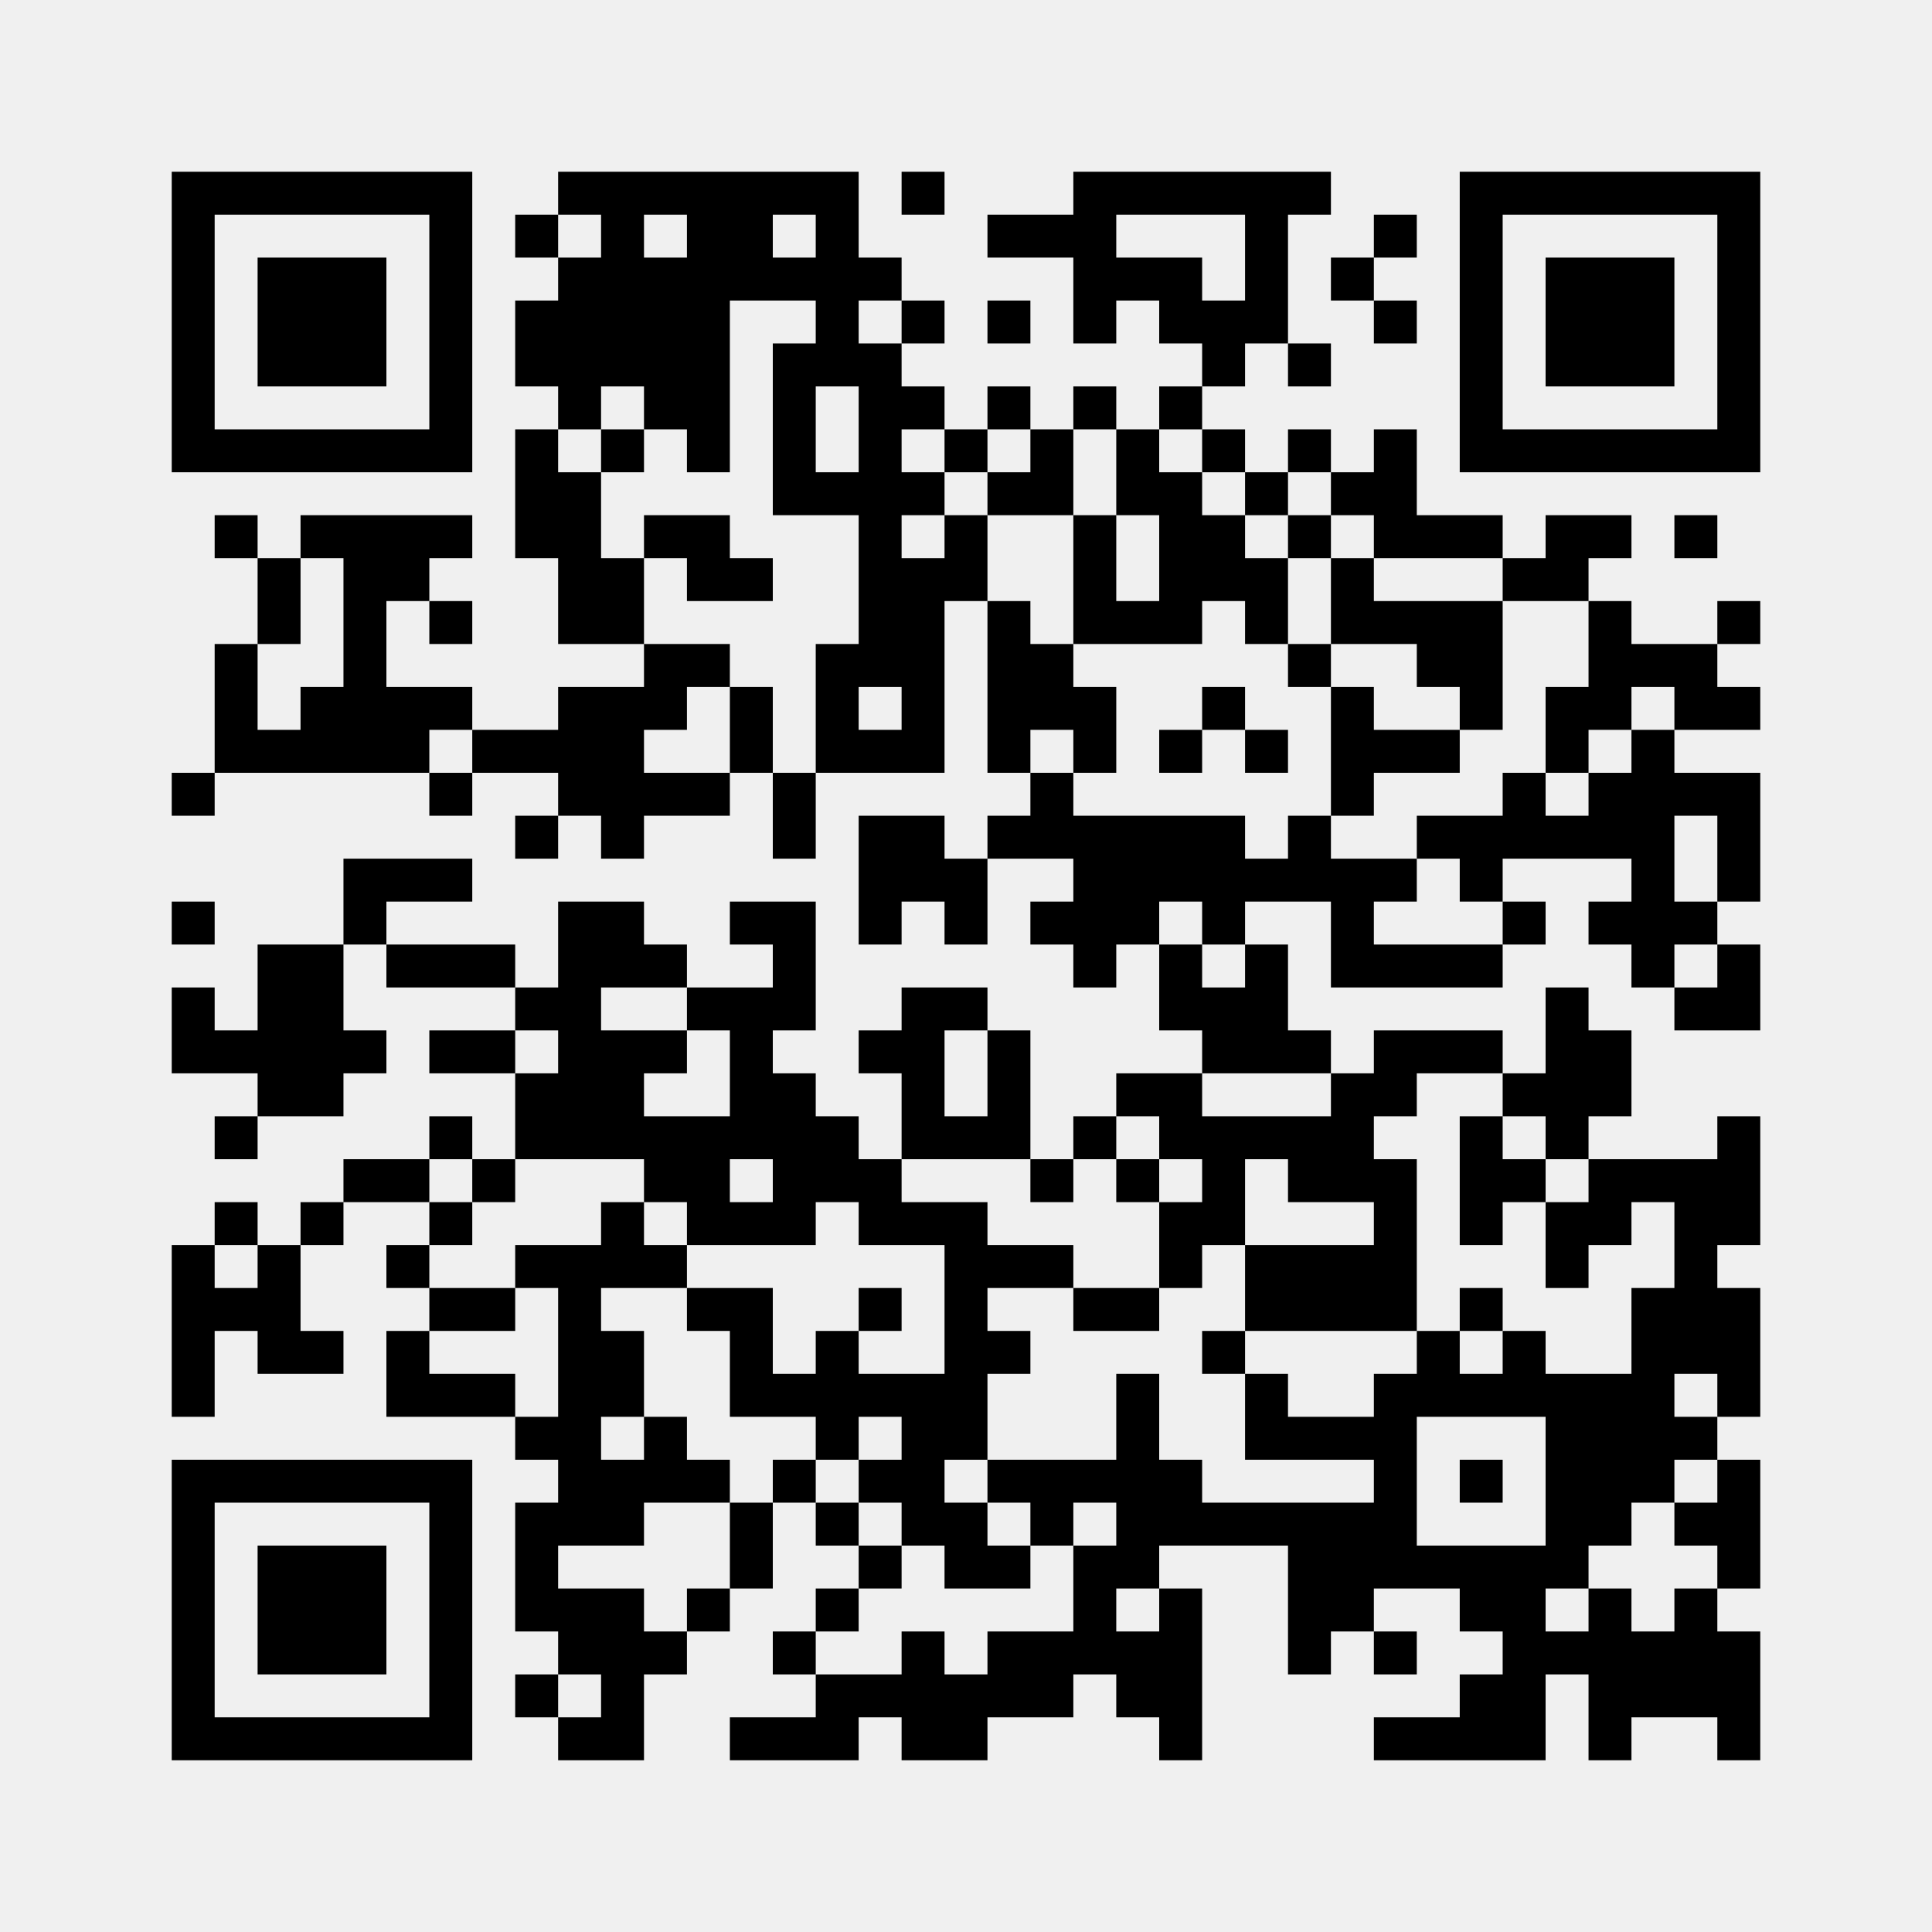
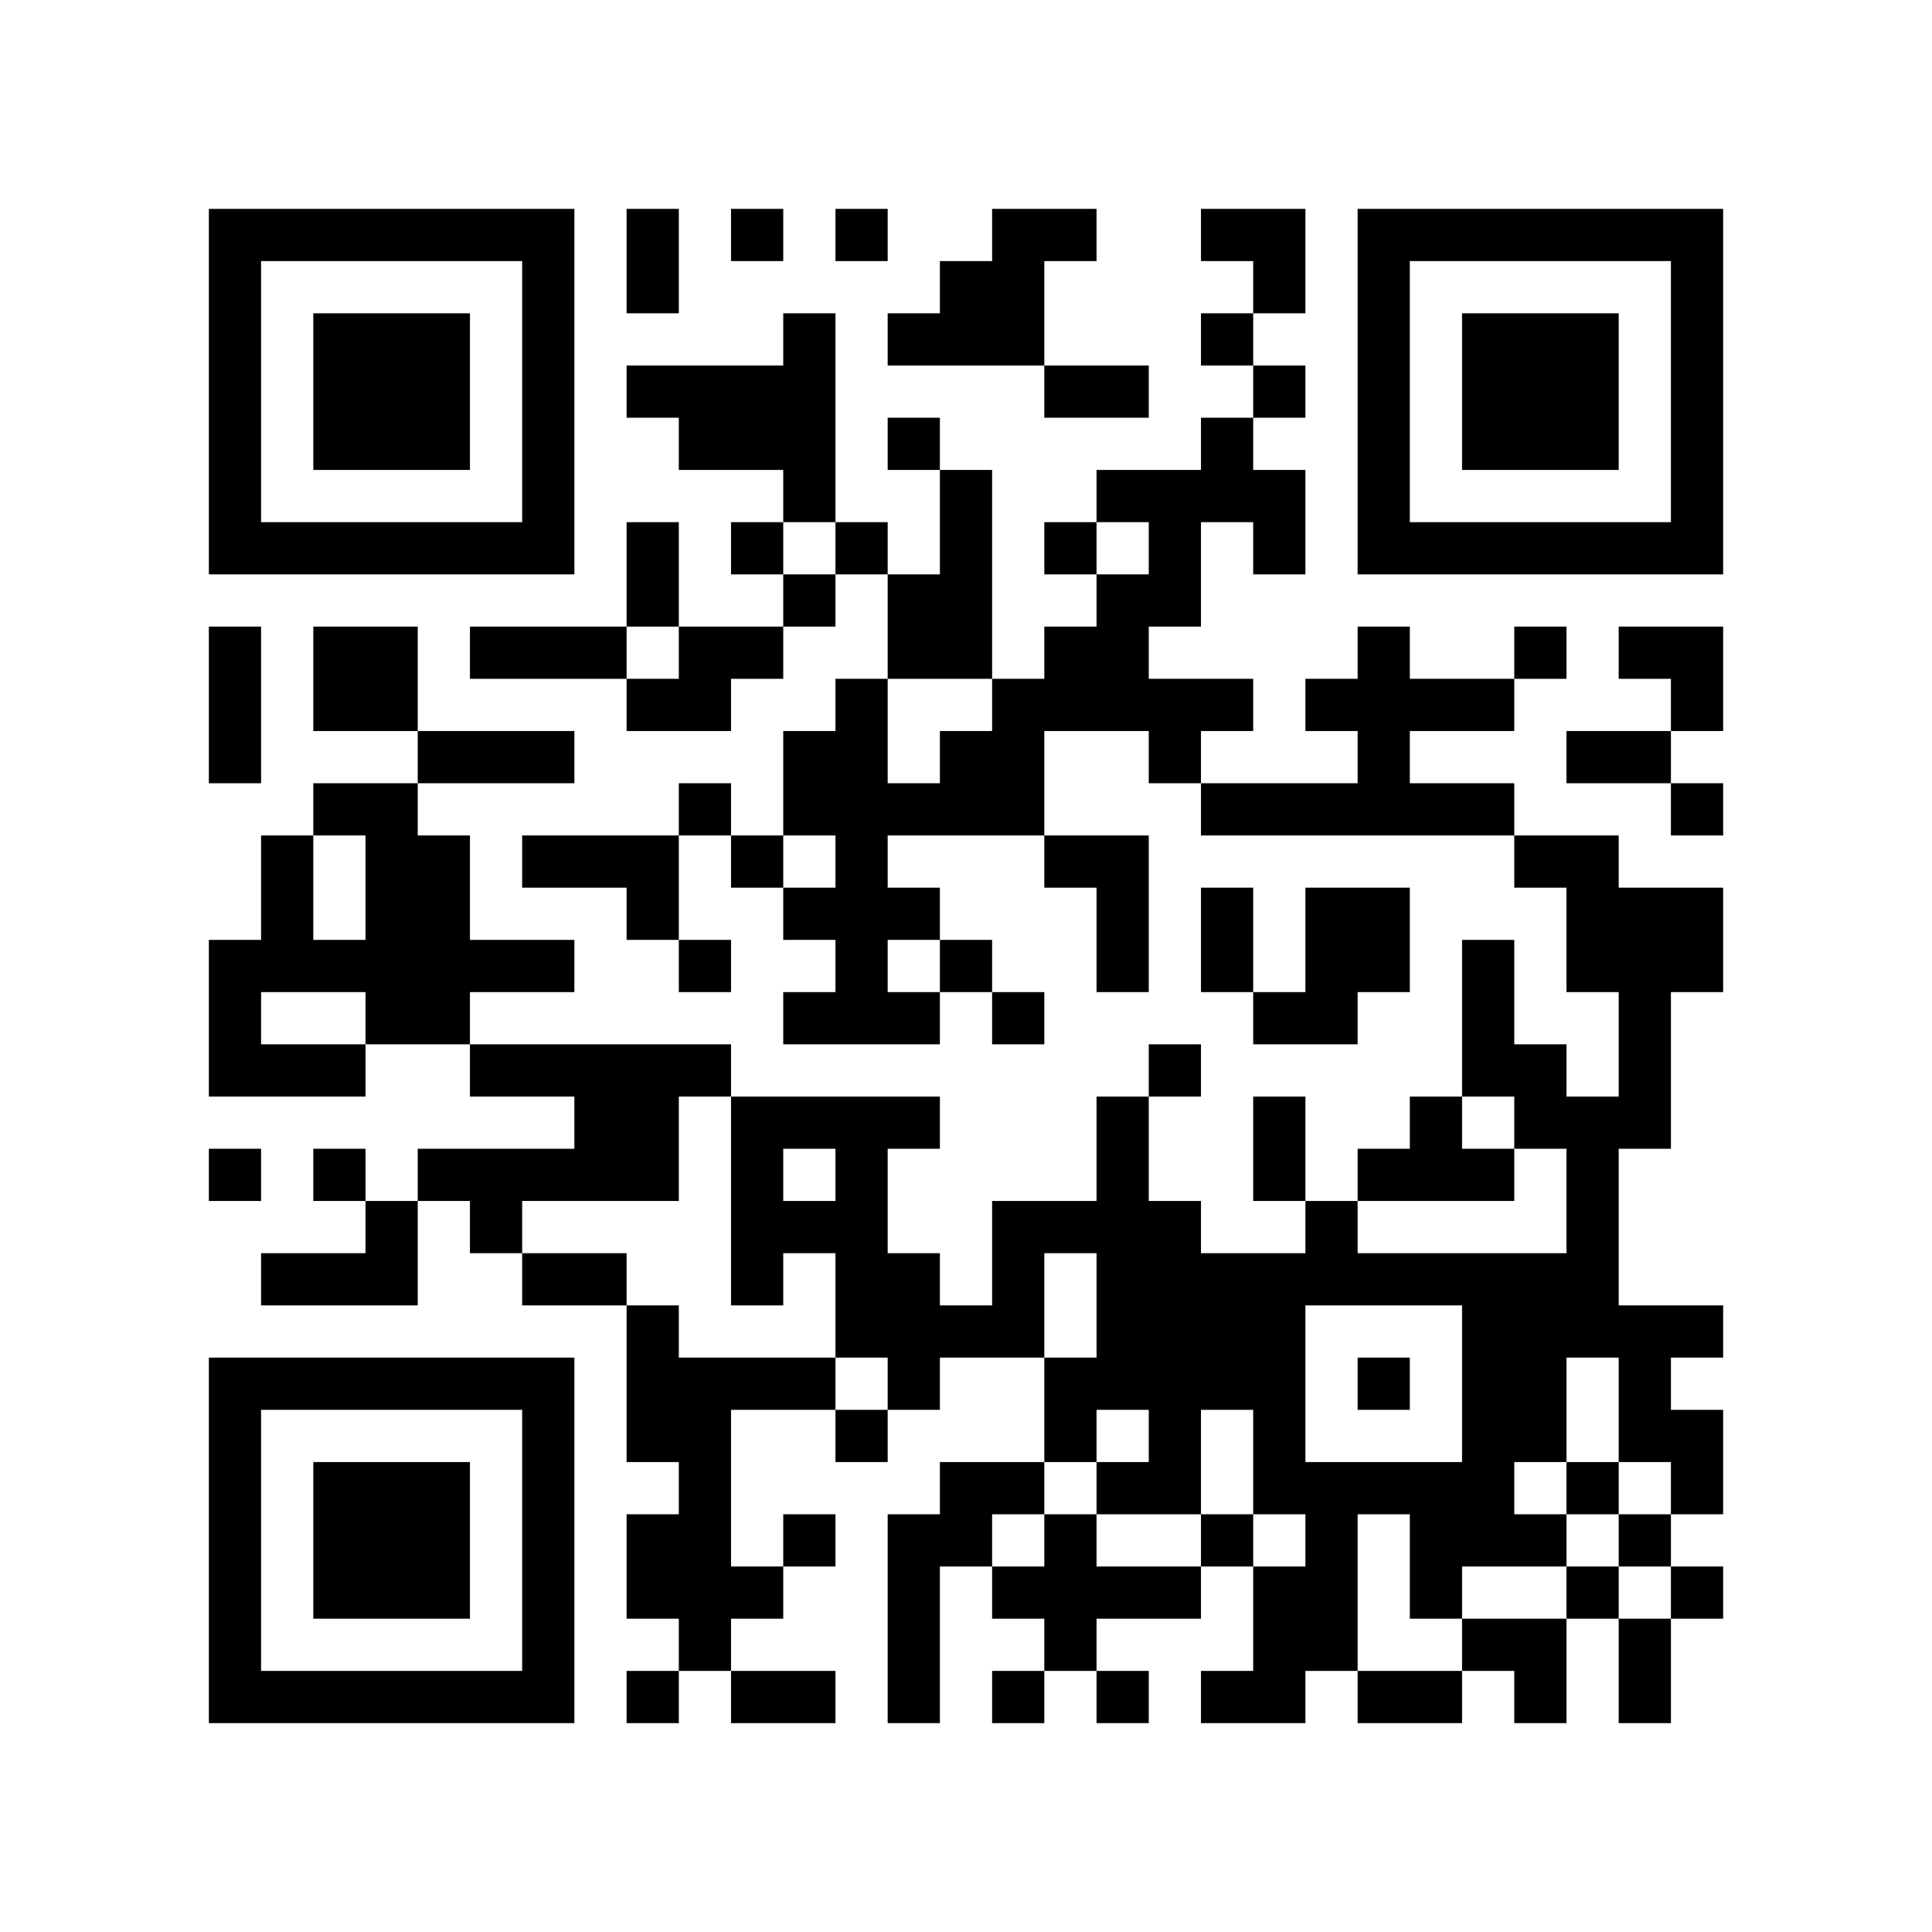
- <svg xmlns="http://www.w3.org/2000/svg" width="45mm" height="45mm" version="1.1" viewBox="0 0 45 45">
-   <path d="M4,4H5V5H4zM5,4H6V5H5zM6,4H7V5H6zM7,4H8V5H7zM8,4H9V5H8zM9,4H10V5H9zM10,4H11V5H10zM13,4H14V5H13zM14,4H15V5H14zM15,4H16V5H15zM16,4H17V5H16zM17,4H18V5H17zM18,4H19V5H18zM19,4H20V5H19zM21,4H22V5H21zM25,4H26V5H25zM26,4H27V5H26zM27,4H28V5H27zM28,4H29V5H28zM29,4H30V5H29zM30,4H31V5H30zM34,4H35V5H34zM35,4H36V5H35zM36,4H37V5H36zM37,4H38V5H37zM38,4H39V5H38zM39,4H40V5H39zM40,4H41V5H40zM4,5H5V6H4zM10,5H11V6H10zM12,5H13V6H12zM14,5H15V6H14zM16,5H17V6H16zM17,5H18V6H17zM19,5H20V6H19zM23,5H24V6H23zM24,5H25V6H24zM25,5H26V6H25zM29,5H30V6H29zM32,5H33V6H32zM34,5H35V6H34zM40,5H41V6H40zM4,6H5V7H4zM6,6H7V7H6zM7,6H8V7H7zM8,6H9V7H8zM10,6H11V7H10zM13,6H14V7H13zM14,6H15V7H14zM15,6H16V7H15zM16,6H17V7H16zM17,6H18V7H17zM18,6H19V7H18zM19,6H20V7H19zM20,6H21V7H20zM25,6H26V7H25zM26,6H27V7H26zM27,6H28V7H27zM29,6H30V7H29zM31,6H32V7H31zM34,6H35V7H34zM36,6H37V7H36zM37,6H38V7H37zM38,6H39V7H38zM40,6H41V7H40zM4,7H5V8H4zM6,7H7V8H6zM7,7H8V8H7zM8,7H9V8H8zM10,7H11V8H10zM12,7H13V8H12zM13,7H14V8H13zM14,7H15V8H14zM15,7H16V8H15zM16,7H17V8H16zM19,7H20V8H19zM21,7H22V8H21zM23,7H24V8H23zM25,7H26V8H25zM27,7H28V8H27zM28,7H29V8H28zM29,7H30V8H29zM32,7H33V8H32zM34,7H35V8H34zM36,7H37V8H36zM37,7H38V8H37zM38,7H39V8H38zM40,7H41V8H40zM4,8H5V9H4zM6,8H7V9H6zM7,8H8V9H7zM8,8H9V9H8zM10,8H11V9H10zM12,8H13V9H12zM13,8H14V9H13zM14,8H15V9H14zM15,8H16V9H15zM16,8H17V9H16zM18,8H19V9H18zM19,8H20V9H19zM20,8H21V9H20zM28,8H29V9H28zM30,8H31V9H30zM34,8H35V9H34zM36,8H37V9H36zM37,8H38V9H37zM38,8H39V9H38zM40,8H41V9H40zM4,9H5V10H4zM10,9H11V10H10zM13,9H14V10H13zM15,9H16V10H15zM16,9H17V10H16zM18,9H19V10H18zM20,9H21V10H20zM21,9H22V10H21zM23,9H24V10H23zM25,9H26V10H25zM27,9H28V10H27zM34,9H35V10H34zM40,9H41V10H40zM4,10H5V11H4zM5,10H6V11H5zM6,10H7V11H6zM7,10H8V11H7zM8,10H9V11H8zM9,10H10V11H9zM10,10H11V11H10zM12,10H13V11H12zM14,10H15V11H14zM16,10H17V11H16zM18,10H19V11H18zM20,10H21V11H20zM22,10H23V11H22zM24,10H25V11H24zM26,10H27V11H26zM28,10H29V11H28zM30,10H31V11H30zM32,10H33V11H32zM34,10H35V11H34zM35,10H36V11H35zM36,10H37V11H36zM37,10H38V11H37zM38,10H39V11H38zM39,10H40V11H39zM40,10H41V11H40zM12,11H13V12H12zM13,11H14V12H13zM18,11H19V12H18zM19,11H20V12H19zM20,11H21V12H20zM21,11H22V12H21zM23,11H24V12H23zM24,11H25V12H24zM26,11H27V12H26zM27,11H28V12H27zM29,11H30V12H29zM31,11H32V12H31zM32,11H33V12H32zM5,12H6V13H5zM7,12H8V13H7zM8,12H9V13H8zM9,12H10V13H9zM10,12H11V13H10zM12,12H13V13H12zM13,12H14V13H13zM15,12H16V13H15zM16,12H17V13H16zM20,12H21V13H20zM22,12H23V13H22zM25,12H26V13H25zM27,12H28V13H27zM28,12H29V13H28zM30,12H31V13H30zM32,12H33V13H32zM33,12H34V13H33zM34,12H35V13H34zM36,12H37V13H36zM37,12H38V13H37zM39,12H40V13H39zM6,13H7V14H6zM8,13H9V14H8zM9,13H10V14H9zM13,13H14V14H13zM14,13H15V14H14zM16,13H17V14H16zM17,13H18V14H17zM20,13H21V14H20zM21,13H22V14H21zM22,13H23V14H22zM25,13H26V14H25zM27,13H28V14H27zM28,13H29V14H28zM29,13H30V14H29zM31,13H32V14H31zM35,13H36V14H35zM36,13H37V14H36zM6,14H7V15H6zM8,14H9V15H8zM10,14H11V15H10zM13,14H14V15H13zM14,14H15V15H14zM20,14H21V15H20zM21,14H22V15H21zM23,14H24V15H23zM25,14H26V15H25zM26,14H27V15H26zM27,14H28V15H27zM29,14H30V15H29zM31,14H32V15H31zM32,14H33V15H32zM33,14H34V15H33zM34,14H35V15H34zM37,14H38V15H37zM40,14H41V15H40zM5,15H6V16H5zM8,15H9V16H8zM15,15H16V16H15zM16,15H17V16H16zM19,15H20V16H19zM20,15H21V16H20zM21,15H22V16H21zM23,15H24V16H23zM24,15H25V16H24zM30,15H31V16H30zM33,15H34V16H33zM34,15H35V16H34zM37,15H38V16H37zM38,15H39V16H38zM39,15H40V16H39zM5,16H6V17H5zM7,16H8V17H7zM8,16H9V17H8zM9,16H10V17H9zM10,16H11V17H10zM13,16H14V17H13zM14,16H15V17H14zM15,16H16V17H15zM17,16H18V17H17zM19,16H20V17H19zM21,16H22V17H21zM23,16H24V17H23zM24,16H25V17H24zM25,16H26V17H25zM28,16H29V17H28zM31,16H32V17H31zM34,16H35V17H34zM36,16H37V17H36zM37,16H38V17H37zM39,16H40V17H39zM40,16H41V17H40zM5,17H6V18H5zM6,17H7V18H6zM7,17H8V18H7zM8,17H9V18H8zM9,17H10V18H9zM11,17H12V18H11zM12,17H13V18H12zM13,17H14V18H13zM14,17H15V18H14zM17,17H18V18H17zM19,17H20V18H19zM20,17H21V18H20zM21,17H22V18H21zM23,17H24V18H23zM25,17H26V18H25zM27,17H28V18H27zM29,17H30V18H29zM31,17H32V18H31zM32,17H33V18H32zM33,17H34V18H33zM36,17H37V18H36zM38,17H39V18H38zM4,18H5V19H4zM10,18H11V19H10zM13,18H14V19H13zM14,18H15V19H14zM15,18H16V19H15zM16,18H17V19H16zM18,18H19V19H18zM24,18H25V19H24zM31,18H32V19H31zM35,18H36V19H35zM37,18H38V19H37zM38,18H39V19H38zM39,18H40V19H39zM40,18H41V19H40zM12,19H13V20H12zM14,19H15V20H14zM18,19H19V20H18zM20,19H21V20H20zM21,19H22V20H21zM23,19H24V20H23zM24,19H25V20H24zM25,19H26V20H25zM26,19H27V20H26zM27,19H28V20H27zM28,19H29V20H28zM30,19H31V20H30zM33,19H34V20H33zM34,19H35V20H34zM35,19H36V20H35zM36,19H37V20H36zM37,19H38V20H37zM38,19H39V20H38zM40,19H41V20H40zM8,20H9V21H8zM9,20H10V21H9zM10,20H11V21H10zM20,20H21V21H20zM21,20H22V21H21zM22,20H23V21H22zM25,20H26V21H25zM26,20H27V21H26zM27,20H28V21H27zM28,20H29V21H28zM29,20H30V21H29zM30,20H31V21H30zM31,20H32V21H31zM32,20H33V21H32zM34,20H35V21H34zM38,20H39V21H38zM40,20H41V21H40zM4,21H5V22H4zM8,21H9V22H8zM13,21H14V22H13zM14,21H15V22H14zM17,21H18V22H17zM18,21H19V22H18zM20,21H21V22H20zM22,21H23V22H22zM24,21H25V22H24zM25,21H26V22H25zM26,21H27V22H26zM28,21H29V22H28zM31,21H32V22H31zM35,21H36V22H35zM37,21H38V22H37zM38,21H39V22H38zM39,21H40V22H39zM6,22H7V23H6zM7,22H8V23H7zM9,22H10V23H9zM10,22H11V23H10zM11,22H12V23H11zM13,22H14V23H13zM14,22H15V23H14zM15,22H16V23H15zM18,22H19V23H18zM25,22H26V23H25zM27,22H28V23H27zM29,22H30V23H29zM31,22H32V23H31zM32,22H33V23H32zM33,22H34V23H33zM34,22H35V23H34zM38,22H39V23H38zM40,22H41V23H40zM4,23H5V24H4zM6,23H7V24H6zM7,23H8V24H7zM12,23H13V24H12zM13,23H14V24H13zM16,23H17V24H16zM17,23H18V24H17zM18,23H19V24H18zM21,23H22V24H21zM22,23H23V24H22zM27,23H28V24H27zM28,23H29V24H28zM29,23H30V24H29zM36,23H37V24H36zM39,23H40V24H39zM40,23H41V24H40zM4,24H5V25H4zM5,24H6V25H5zM6,24H7V25H6zM7,24H8V25H7zM8,24H9V25H8zM10,24H11V25H10zM11,24H12V25H11zM13,24H14V25H13zM14,24H15V25H14zM15,24H16V25H15zM17,24H18V25H17zM20,24H21V25H20zM21,24H22V25H21zM23,24H24V25H23zM28,24H29V25H28zM29,24H30V25H29zM30,24H31V25H30zM32,24H33V25H32zM33,24H34V25H33zM34,24H35V25H34zM36,24H37V25H36zM37,24H38V25H37zM6,25H7V26H6zM7,25H8V26H7zM12,25H13V26H12zM13,25H14V26H13zM14,25H15V26H14zM17,25H18V26H17zM18,25H19V26H18zM21,25H22V26H21zM23,25H24V26H23zM26,25H27V26H26zM27,25H28V26H27zM31,25H32V26H31zM32,25H33V26H32zM35,25H36V26H35zM36,25H37V26H36zM37,25H38V26H37zM5,26H6V27H5zM10,26H11V27H10zM12,26H13V27H12zM13,26H14V27H13zM14,26H15V27H14zM15,26H16V27H15zM16,26H17V27H16zM17,26H18V27H17zM18,26H19V27H18zM19,26H20V27H19zM21,26H22V27H21zM22,26H23V27H22zM23,26H24V27H23zM25,26H26V27H25zM27,26H28V27H27zM28,26H29V27H28zM29,26H30V27H29zM30,26H31V27H30zM31,26H32V27H31zM34,26H35V27H34zM36,26H37V27H36zM40,26H41V27H40zM8,27H9V28H8zM9,27H10V28H9zM11,27H12V28H11zM15,27H16V28H15zM16,27H17V28H16zM18,27H19V28H18zM19,27H20V28H19zM20,27H21V28H20zM24,27H25V28H24zM26,27H27V28H26zM28,27H29V28H28zM30,27H31V28H30zM31,27H32V28H31zM32,27H33V28H32zM34,27H35V28H34zM35,27H36V28H35zM37,27H38V28H37zM38,27H39V28H38zM39,27H40V28H39zM40,27H41V28H40zM5,28H6V29H5zM7,28H8V29H7zM10,28H11V29H10zM14,28H15V29H14zM16,28H17V29H16zM17,28H18V29H17zM18,28H19V29H18zM20,28H21V29H20zM21,28H22V29H21zM22,28H23V29H22zM27,28H28V29H27zM28,28H29V29H28zM32,28H33V29H32zM34,28H35V29H34zM36,28H37V29H36zM37,28H38V29H37zM39,28H40V29H39zM40,28H41V29H40zM4,29H5V30H4zM6,29H7V30H6zM9,29H10V30H9zM12,29H13V30H12zM13,29H14V30H13zM14,29H15V30H14zM15,29H16V30H15zM22,29H23V30H22zM23,29H24V30H23zM24,29H25V30H24zM27,29H28V30H27zM29,29H30V30H29zM30,29H31V30H30zM31,29H32V30H31zM32,29H33V30H32zM36,29H37V30H36zM39,29H40V30H39zM4,30H5V31H4zM5,30H6V31H5zM6,30H7V31H6zM10,30H11V31H10zM11,30H12V31H11zM13,30H14V31H13zM16,30H17V31H16zM17,30H18V31H17zM20,30H21V31H20zM22,30H23V31H22zM25,30H26V31H25zM26,30H27V31H26zM29,30H30V31H29zM30,30H31V31H30zM31,30H32V31H31zM32,30H33V31H32zM34,30H35V31H34zM38,30H39V31H38zM39,30H40V31H39zM40,30H41V31H40zM4,31H5V32H4zM6,31H7V32H6zM7,31H8V32H7zM9,31H10V32H9zM13,31H14V32H13zM14,31H15V32H14zM17,31H18V32H17zM19,31H20V32H19zM22,31H23V32H22zM23,31H24V32H23zM28,31H29V32H28zM33,31H34V32H33zM35,31H36V32H35zM38,31H39V32H38zM39,31H40V32H39zM40,31H41V32H40zM4,32H5V33H4zM9,32H10V33H9zM10,32H11V33H10zM11,32H12V33H11zM13,32H14V33H13zM14,32H15V33H14zM17,32H18V33H17zM18,32H19V33H18zM19,32H20V33H19zM20,32H21V33H20zM21,32H22V33H21zM22,32H23V33H22zM26,32H27V33H26zM29,32H30V33H29zM32,32H33V33H32zM33,32H34V33H33zM34,32H35V33H34zM35,32H36V33H35zM36,32H37V33H36zM37,32H38V33H37zM38,32H39V33H38zM40,32H41V33H40zM12,33H13V34H12zM13,33H14V34H13zM15,33H16V34H15zM19,33H20V34H19zM21,33H22V34H21zM22,33H23V34H22zM26,33H27V34H26zM29,33H30V34H29zM30,33H31V34H30zM31,33H32V34H31zM32,33H33V34H32zM36,33H37V34H36zM37,33H38V34H37zM38,33H39V34H38zM39,33H40V34H39zM4,34H5V35H4zM5,34H6V35H5zM6,34H7V35H6zM7,34H8V35H7zM8,34H9V35H8zM9,34H10V35H9zM10,34H11V35H10zM13,34H14V35H13zM14,34H15V35H14zM15,34H16V35H15zM16,34H17V35H16zM18,34H19V35H18zM20,34H21V35H20zM21,34H22V35H21zM23,34H24V35H23zM24,34H25V35H24zM25,34H26V35H25zM26,34H27V35H26zM27,34H28V35H27zM32,34H33V35H32zM34,34H35V35H34zM36,34H37V35H36zM37,34H38V35H37zM38,34H39V35H38zM40,34H41V35H40zM4,35H5V36H4zM10,35H11V36H10zM12,35H13V36H12zM13,35H14V36H13zM14,35H15V36H14zM17,35H18V36H17zM19,35H20V36H19zM21,35H22V36H21zM22,35H23V36H22zM24,35H25V36H24zM26,35H27V36H26zM27,35H28V36H27zM28,35H29V36H28zM29,35H30V36H29zM30,35H31V36H30zM31,35H32V36H31zM32,35H33V36H32zM36,35H37V36H36zM37,35H38V36H37zM39,35H40V36H39zM40,35H41V36H40zM4,36H5V37H4zM6,36H7V37H6zM7,36H8V37H7zM8,36H9V37H8zM10,36H11V37H10zM12,36H13V37H12zM17,36H18V37H17zM20,36H21V37H20zM22,36H23V37H22zM23,36H24V37H23zM25,36H26V37H25zM26,36H27V37H26zM30,36H31V37H30zM31,36H32V37H31zM32,36H33V37H32zM33,36H34V37H33zM34,36H35V37H34zM35,36H36V37H35zM36,36H37V37H36zM40,36H41V37H40zM4,37H5V38H4zM6,37H7V38H6zM7,37H8V38H7zM8,37H9V38H8zM10,37H11V38H10zM12,37H13V38H12zM13,37H14V38H13zM14,37H15V38H14zM16,37H17V38H16zM19,37H20V38H19zM25,37H26V38H25zM27,37H28V38H27zM30,37H31V38H30zM31,37H32V38H31zM34,37H35V38H34zM35,37H36V38H35zM37,37H38V38H37zM39,37H40V38H39zM4,38H5V39H4zM6,38H7V39H6zM7,38H8V39H7zM8,38H9V39H8zM10,38H11V39H10zM13,38H14V39H13zM14,38H15V39H14zM15,38H16V39H15zM18,38H19V39H18zM21,38H22V39H21zM23,38H24V39H23zM24,38H25V39H24zM25,38H26V39H25zM26,38H27V39H26zM27,38H28V39H27zM30,38H31V39H30zM32,38H33V39H32zM35,38H36V39H35zM36,38H37V39H36zM37,38H38V39H37zM38,38H39V39H38zM39,38H40V39H39zM40,38H41V39H40zM4,39H5V40H4zM10,39H11V40H10zM12,39H13V40H12zM14,39H15V40H14zM19,39H20V40H19zM20,39H21V40H20zM21,39H22V40H21zM22,39H23V40H22zM23,39H24V40H23zM24,39H25V40H24zM26,39H27V40H26zM27,39H28V40H27zM34,39H35V40H34zM35,39H36V40H35zM37,39H38V40H37zM38,39H39V40H38zM39,39H40V40H39zM40,39H41V40H40zM4,40H5V41H4zM5,40H6V41H5zM6,40H7V41H6zM7,40H8V41H7zM8,40H9V41H8zM9,40H10V41H9zM10,40H11V41H10zM13,40H14V41H13zM14,40H15V41H14zM17,40H18V41H17zM18,40H19V41H18zM19,40H20V41H19zM21,40H22V41H21zM22,40H23V41H22zM27,40H28V41H27zM32,40H33V41H32zM33,40H34V41H33zM34,40H35V41H34zM35,40H36V41H35zM37,40H38V41H37zM40,40H41V41H40z" id="qr-path" fill="#000000" fill-opacity="1" fill-rule="nonzero" stroke="none" />
+ <svg xmlns="http://www.w3.org/2000/svg" width="44.4mm" height="44.4mm" version="1.1" viewBox="0 0 44.4 44.4">
+   <rect fill="white" x="0" y="0" width="100%" height="100%" />
+   <path d="M4.8,4.8H6V6H4.8zM6,4.8H7.2V6H6zM7.2,4.8H8.4V6H7.2zM8.4,4.8H9.6V6H8.4zM9.6,4.8H10.8V6H9.6zM10.8,4.8H12V6H10.8zM12,4.8H13.2V6H12zM14.4,4.8H15.6V6H14.4zM16.8,4.8H18V6H16.8zM19.2,4.8H20.4V6H19.2zM22.8,4.8H24V6H22.8zM24,4.8H25.2V6H24zM27.6,4.8H28.8V6H27.6zM28.8,4.8H30V6H28.8zM31.2,4.8H32.4V6H31.2zM32.4,4.8H33.6V6H32.4zM33.6,4.8H34.8V6H33.6zM34.8,4.8H36V6H34.8zM36,4.8H37.2V6H36zM37.2,4.8H38.4V6H37.2zM38.4,4.8H39.6V6H38.4zM4.8,6H6V7.2H4.8zM12,6H13.2V7.2H12zM14.4,6H15.6V7.2H14.4zM21.6,6H22.8V7.2H21.6zM22.8,6H24V7.2H22.8zM28.8,6H30V7.2H28.8zM31.2,6H32.4V7.2H31.2zM38.4,6H39.6V7.2H38.4zM4.8,7.2H6V8.4H4.8zM7.2,7.2H8.4V8.4H7.2zM8.4,7.2H9.6V8.4H8.4zM9.6,7.2H10.8V8.4H9.6zM12,7.2H13.2V8.4H12zM18,7.2H19.2V8.4H18zM20.4,7.2H21.6V8.4H20.4zM21.6,7.2H22.8V8.4H21.6zM22.8,7.2H24V8.4H22.8zM27.6,7.2H28.8V8.4H27.6zM31.2,7.2H32.4V8.4H31.2zM33.6,7.2H34.8V8.4H33.6zM34.8,7.2H36V8.4H34.8zM36,7.2H37.2V8.4H36zM38.4,7.2H39.6V8.4H38.4zM4.8,8.4H6V9.6H4.8zM7.2,8.4H8.4V9.6H7.2zM8.4,8.4H9.6V9.6H8.4zM9.6,8.4H10.8V9.6H9.6zM12,8.4H13.2V9.6H12zM14.4,8.4H15.6V9.6H14.4zM15.6,8.4H16.8V9.6H15.6zM16.8,8.4H18V9.6H16.8zM18,8.4H19.2V9.6H18zM24,8.4H25.2V9.6H24zM25.2,8.4H26.4V9.6H25.2zM28.8,8.4H30V9.6H28.8zM31.2,8.4H32.4V9.6H31.2zM33.6,8.4H34.8V9.6H33.6zM34.8,8.4H36V9.6H34.8zM36,8.4H37.2V9.6H36zM38.4,8.4H39.6V9.6H38.4zM4.8,9.6H6V10.8H4.8zM7.2,9.6H8.4V10.8H7.2zM8.4,9.6H9.6V10.8H8.4zM9.6,9.6H10.8V10.8H9.6zM12,9.6H13.2V10.8H12zM15.6,9.6H16.8V10.8H15.6zM16.8,9.6H18V10.8H16.8zM18,9.6H19.2V10.8H18zM20.4,9.6H21.6V10.8H20.4zM27.6,9.6H28.8V10.8H27.6zM31.2,9.6H32.4V10.8H31.2zM33.6,9.6H34.8V10.8H33.6zM34.8,9.6H36V10.8H34.8zM36,9.6H37.2V10.8H36zM38.4,9.6H39.6V10.8H38.4zM4.8,10.8H6V12H4.8zM12,10.8H13.2V12H12zM18,10.8H19.2V12H18zM21.6,10.8H22.8V12H21.6zM25.2,10.8H26.4V12H25.2zM26.4,10.8H27.6V12H26.4zM27.6,10.8H28.8V12H27.6zM28.8,10.8H30V12H28.8zM31.2,10.8H32.4V12H31.2zM38.4,10.8H39.6V12H38.4zM4.8,12H6V13.2H4.8zM6,12H7.2V13.2H6zM7.2,12H8.4V13.2H7.2zM8.4,12H9.6V13.2H8.4zM9.6,12H10.8V13.2H9.6zM10.8,12H12V13.2H10.8zM12,12H13.2V13.2H12zM14.4,12H15.6V13.2H14.4zM16.8,12H18V13.2H16.8zM19.2,12H20.4V13.2H19.2zM21.6,12H22.8V13.2H21.6zM24,12H25.2V13.2H24zM26.4,12H27.6V13.2H26.4zM28.8,12H30V13.2H28.8zM31.2,12H32.4V13.2H31.2zM32.4,12H33.6V13.2H32.4zM33.6,12H34.8V13.2H33.6zM34.8,12H36V13.2H34.8zM36,12H37.2V13.2H36zM37.2,12H38.4V13.2H37.2zM38.4,12H39.6V13.2H38.4zM14.4,13.2H15.6V14.4H14.4zM18,13.2H19.2V14.4H18zM20.4,13.2H21.6V14.4H20.4zM21.6,13.2H22.8V14.4H21.6zM25.2,13.2H26.4V14.4H25.2zM26.4,13.2H27.6V14.4H26.4zM4.8,14.4H6V15.6H4.8zM7.2,14.4H8.4V15.6H7.2zM8.4,14.4H9.6V15.6H8.4zM10.8,14.4H12V15.6H10.8zM12,14.4H13.2V15.6H12zM13.2,14.4H14.4V15.6H13.2zM15.6,14.4H16.8V15.6H15.6zM16.8,14.4H18V15.6H16.8zM20.4,14.4H21.6V15.6H20.4zM21.6,14.4H22.8V15.6H21.6zM24,14.4H25.2V15.6H24zM25.2,14.4H26.4V15.6H25.2zM31.2,14.4H32.4V15.6H31.2zM34.8,14.4H36V15.6H34.8zM37.2,14.4H38.4V15.6H37.2zM38.4,14.4H39.6V15.6H38.4zM4.8,15.6H6V16.8H4.8zM7.2,15.6H8.4V16.8H7.2zM8.4,15.6H9.6V16.8H8.4zM14.4,15.6H15.6V16.8H14.4zM15.6,15.6H16.8V16.8H15.6zM19.2,15.6H20.4V16.8H19.2zM22.8,15.6H24V16.8H22.8zM24,15.6H25.2V16.8H24zM25.2,15.6H26.4V16.8H25.2zM26.4,15.6H27.6V16.8H26.4zM27.6,15.6H28.8V16.8H27.6zM30,15.6H31.2V16.8H30zM31.2,15.6H32.4V16.8H31.2zM32.4,15.6H33.6V16.8H32.4zM33.6,15.6H34.8V16.8H33.6zM38.4,15.6H39.6V16.8H38.4zM4.8,16.8H6V18H4.8zM9.6,16.8H10.8V18H9.6zM10.8,16.8H12V18H10.8zM12,16.8H13.2V18H12zM18,16.8H19.2V18H18zM19.2,16.8H20.4V18H19.2zM21.6,16.8H22.8V18H21.6zM22.8,16.8H24V18H22.8zM26.4,16.8H27.6V18H26.4zM31.2,16.8H32.4V18H31.2zM36,16.8H37.2V18H36zM37.2,16.8H38.4V18H37.2zM7.2,18H8.4V19.2H7.2zM8.4,18H9.6V19.2H8.4zM15.6,18H16.8V19.2H15.6zM18,18H19.2V19.2H18zM19.2,18H20.4V19.2H19.2zM20.4,18H21.6V19.2H20.4zM21.6,18H22.8V19.2H21.6zM22.8,18H24V19.2H22.8zM27.6,18H28.8V19.2H27.6zM28.8,18H30V19.2H28.8zM30,18H31.2V19.2H30zM31.2,18H32.4V19.2H31.2zM32.4,18H33.6V19.2H32.4zM33.6,18H34.8V19.2H33.6zM38.4,18H39.6V19.2H38.4zM6,19.2H7.2V20.4H6zM8.4,19.2H9.6V20.4H8.4zM9.6,19.2H10.8V20.4H9.6zM12,19.2H13.2V20.4H12zM13.2,19.2H14.4V20.4H13.2zM14.4,19.2H15.6V20.4H14.4zM16.8,19.2H18V20.4H16.8zM19.2,19.2H20.4V20.4H19.2zM24,19.2H25.2V20.4H24zM25.2,19.2H26.4V20.4H25.2zM34.8,19.2H36V20.4H34.8zM36,19.2H37.2V20.4H36zM6,20.4H7.2V21.6H6zM8.4,20.4H9.6V21.6H8.4zM9.6,20.4H10.8V21.6H9.6zM14.4,20.4H15.6V21.6H14.4zM18,20.4H19.2V21.6H18zM19.2,20.4H20.4V21.6H19.2zM20.4,20.4H21.6V21.6H20.4zM25.2,20.4H26.4V21.6H25.2zM27.6,20.4H28.8V21.6H27.6zM30,20.4H31.2V21.6H30zM31.2,20.4H32.4V21.6H31.2zM36,20.4H37.2V21.6H36zM37.2,20.4H38.4V21.6H37.2zM38.4,20.4H39.6V21.6H38.4zM4.8,21.6H6V22.8H4.8zM6,21.6H7.2V22.8H6zM7.2,21.6H8.4V22.8H7.2zM8.4,21.6H9.6V22.8H8.4zM9.6,21.6H10.8V22.8H9.6zM10.8,21.6H12V22.8H10.8zM12,21.6H13.2V22.8H12zM15.6,21.6H16.8V22.8H15.6zM19.2,21.6H20.4V22.8H19.2zM21.6,21.6H22.8V22.8H21.6zM25.2,21.6H26.4V22.8H25.2zM27.6,21.6H28.8V22.8H27.6zM30,21.6H31.2V22.8H30zM31.2,21.6H32.4V22.8H31.2zM33.6,21.6H34.8V22.8H33.6zM36,21.6H37.2V22.8H36zM37.2,21.6H38.4V22.8H37.2zM38.4,21.6H39.6V22.8H38.4zM4.8,22.8H6V24H4.8zM8.4,22.8H9.6V24H8.4zM9.6,22.8H10.8V24H9.6zM18,22.8H19.2V24H18zM19.2,22.8H20.4V24H19.2zM20.4,22.8H21.6V24H20.4zM22.8,22.8H24V24H22.8zM28.8,22.8H30V24H28.8zM30,22.8H31.2V24H30zM33.6,22.8H34.8V24H33.6zM37.2,22.8H38.4V24H37.2zM4.8,24H6V25.2H4.8zM6,24H7.2V25.2H6zM7.2,24H8.4V25.2H7.2zM10.8,24H12V25.2H10.8zM12,24H13.2V25.2H12zM13.2,24H14.4V25.2H13.2zM14.4,24H15.6V25.2H14.4zM15.6,24H16.8V25.2H15.6zM26.4,24H27.6V25.2H26.4zM33.6,24H34.8V25.2H33.6zM34.8,24H36V25.2H34.8zM37.2,24H38.4V25.2H37.2zM13.2,25.2H14.4V26.4H13.2zM14.4,25.2H15.6V26.4H14.4zM16.8,25.2H18V26.4H16.8zM18,25.2H19.2V26.4H18zM19.2,25.2H20.4V26.4H19.2zM20.4,25.2H21.6V26.4H20.4zM25.2,25.2H26.4V26.4H25.2zM28.8,25.2H30V26.4H28.8zM32.4,25.2H33.6V26.4H32.4zM34.8,25.2H36V26.4H34.8zM36,25.2H37.2V26.4H36zM37.2,25.2H38.4V26.4H37.2zM4.8,26.4H6V27.6H4.8zM7.2,26.4H8.4V27.6H7.2zM9.6,26.4H10.8V27.6H9.6zM10.8,26.4H12V27.6H10.8zM12,26.4H13.2V27.6H12zM13.2,26.4H14.4V27.6H13.2zM14.4,26.4H15.6V27.6H14.4zM16.8,26.4H18V27.6H16.8zM19.2,26.4H20.4V27.6H19.2zM25.2,26.4H26.4V27.6H25.2zM28.8,26.4H30V27.6H28.8zM31.2,26.4H32.4V27.6H31.2zM32.4,26.4H33.6V27.6H32.4zM33.6,26.4H34.8V27.6H33.6zM36,26.4H37.2V27.6H36zM8.4,27.6H9.6V28.8H8.4zM10.8,27.6H12V28.8H10.8zM16.8,27.6H18V28.8H16.8zM18,27.6H19.2V28.8H18zM19.2,27.6H20.4V28.8H19.2zM22.8,27.6H24V28.8H22.8zM24,27.6H25.2V28.8H24zM25.2,27.6H26.4V28.8H25.2zM26.4,27.6H27.6V28.8H26.4zM30,27.6H31.2V28.8H30zM36,27.6H37.2V28.8H36zM6,28.8H7.2V30H6zM7.2,28.8H8.4V30H7.2zM8.4,28.8H9.6V30H8.4zM12,28.8H13.2V30H12zM13.2,28.8H14.4V30H13.2zM16.8,28.8H18V30H16.8zM19.2,28.8H20.4V30H19.2zM20.4,28.8H21.6V30H20.4zM22.8,28.8H24V30H22.8zM25.2,28.8H26.4V30H25.2zM26.4,28.8H27.6V30H26.4zM27.6,28.8H28.8V30H27.6zM28.8,28.8H30V30H28.8zM30,28.8H31.2V30H30zM31.2,28.8H32.4V30H31.2zM32.4,28.8H33.6V30H32.4zM33.6,28.8H34.8V30H33.6zM34.8,28.8H36V30H34.8zM36,28.8H37.2V30H36zM14.4,30H15.6V31.2H14.4zM19.2,30H20.4V31.2H19.2zM20.4,30H21.6V31.2H20.4zM21.6,30H22.8V31.2H21.6zM22.8,30H24V31.2H22.8zM25.2,30H26.4V31.2H25.2zM26.4,30H27.6V31.2H26.4zM27.6,30H28.8V31.2H27.6zM28.8,30H30V31.2H28.8zM33.6,30H34.8V31.2H33.6zM34.8,30H36V31.2H34.8zM36,30H37.2V31.2H36zM37.2,30H38.4V31.2H37.2zM38.4,30H39.6V31.2H38.4zM4.8,31.2H6V32.4H4.8zM6,31.2H7.2V32.4H6zM7.2,31.2H8.4V32.4H7.2zM8.4,31.2H9.6V32.4H8.4zM9.6,31.2H10.8V32.4H9.6zM10.8,31.2H12V32.4H10.8zM12,31.2H13.2V32.4H12zM14.4,31.2H15.6V32.4H14.4zM15.6,31.2H16.8V32.4H15.6zM16.8,31.2H18V32.4H16.8zM18,31.2H19.2V32.4H18zM20.4,31.2H21.6V32.4H20.4zM24,31.2H25.2V32.4H24zM25.2,31.2H26.4V32.4H25.2zM26.4,31.2H27.6V32.4H26.4zM27.6,31.2H28.8V32.4H27.6zM28.8,31.2H30V32.4H28.8zM31.2,31.2H32.4V32.4H31.2zM33.6,31.2H34.8V32.4H33.6zM34.8,31.2H36V32.4H34.8zM37.2,31.2H38.4V32.4H37.2zM4.8,32.4H6V33.6H4.8zM12,32.4H13.2V33.6H12zM14.4,32.4H15.6V33.6H14.4zM15.6,32.4H16.8V33.6H15.6zM19.2,32.4H20.4V33.6H19.2zM24,32.4H25.2V33.6H24zM26.4,32.4H27.6V33.6H26.4zM28.8,32.4H30V33.6H28.8zM33.6,32.4H34.8V33.6H33.6zM34.8,32.4H36V33.6H34.8zM37.2,32.4H38.4V33.6H37.2zM38.4,32.4H39.6V33.6H38.4zM4.8,33.6H6V34.8H4.8zM7.2,33.6H8.4V34.8H7.2zM8.4,33.6H9.6V34.8H8.4zM9.6,33.6H10.8V34.8H9.6zM12,33.6H13.2V34.8H12zM15.6,33.6H16.8V34.8H15.6zM21.6,33.6H22.8V34.8H21.6zM22.8,33.6H24V34.8H22.8zM25.2,33.6H26.4V34.8H25.2zM26.4,33.6H27.6V34.8H26.4zM28.8,33.6H30V34.8H28.8zM30,33.6H31.2V34.8H30zM31.2,33.6H32.4V34.8H31.2zM32.4,33.6H33.6V34.8H32.4zM33.6,33.6H34.8V34.8H33.6zM36,33.6H37.2V34.8H36zM38.4,33.6H39.6V34.8H38.4zM4.8,34.8H6V36H4.8zM7.2,34.8H8.4V36H7.2zM8.4,34.8H9.6V36H8.4zM9.6,34.8H10.8V36H9.6zM12,34.8H13.2V36H12zM14.4,34.8H15.6V36H14.4zM15.6,34.8H16.8V36H15.6zM18,34.8H19.2V36H18zM20.4,34.8H21.6V36H20.4zM21.6,34.8H22.8V36H21.6zM24,34.8H25.2V36H24zM27.6,34.8H28.8V36H27.6zM30,34.8H31.2V36H30zM32.4,34.8H33.6V36H32.4zM33.6,34.8H34.8V36H33.6zM34.8,34.8H36V36H34.8zM37.2,34.8H38.4V36H37.2zM4.8,36H6V37.2H4.8zM7.2,36H8.4V37.2H7.2zM8.4,36H9.6V37.2H8.4zM9.6,36H10.8V37.2H9.6zM12,36H13.2V37.2H12zM14.4,36H15.6V37.2H14.4zM15.6,36H16.8V37.2H15.6zM16.8,36H18V37.2H16.8zM20.4,36H21.6V37.2H20.4zM22.8,36H24V37.2H22.8zM24,36H25.2V37.2H24zM25.2,36H26.4V37.2H25.2zM26.4,36H27.6V37.2H26.4zM28.8,36H30V37.2H28.8zM30,36H31.2V37.2H30zM32.4,36H33.6V37.2H32.4zM36,36H37.2V37.2H36zM38.4,36H39.6V37.2H38.4zM4.8,37.2H6V38.4H4.8zM12,37.2H13.2V38.4H12zM15.6,37.2H16.8V38.4H15.6zM20.4,37.2H21.6V38.4H20.4zM24,37.2H25.2V38.4H24zM28.8,37.2H30V38.4H28.8zM30,37.2H31.2V38.4H30zM33.6,37.2H34.8V38.4H33.6zM34.8,37.2H36V38.4H34.8zM37.2,37.2H38.4V38.4H37.2zM4.8,38.4H6V39.6H4.8zM6,38.4H7.2V39.6H6zM7.2,38.4H8.4V39.6H7.2zM8.4,38.4H9.6V39.6H8.4zM9.6,38.4H10.8V39.6H9.6zM10.8,38.4H12V39.6H10.8zM12,38.4H13.2V39.6H12zM14.4,38.4H15.6V39.6H14.4zM16.8,38.4H18V39.6H16.8zM18,38.4H19.2V39.6H18zM20.4,38.4H21.6V39.6H20.4zM22.8,38.4H24V39.6H22.8zM25.2,38.4H26.4V39.6H25.2zM27.6,38.4H28.8V39.6H27.6zM28.8,38.4H30V39.6H28.8zM31.2,38.4H32.4V39.6H31.2zM32.4,38.4H33.6V39.6H32.4zM34.8,38.4H36V39.6H34.8zM37.2,38.4H38.4V39.6H37.2z" id="qr-path" fill="#000000" fill-opacity="1" fill-rule="nonzero" stroke="none" />
</svg>
